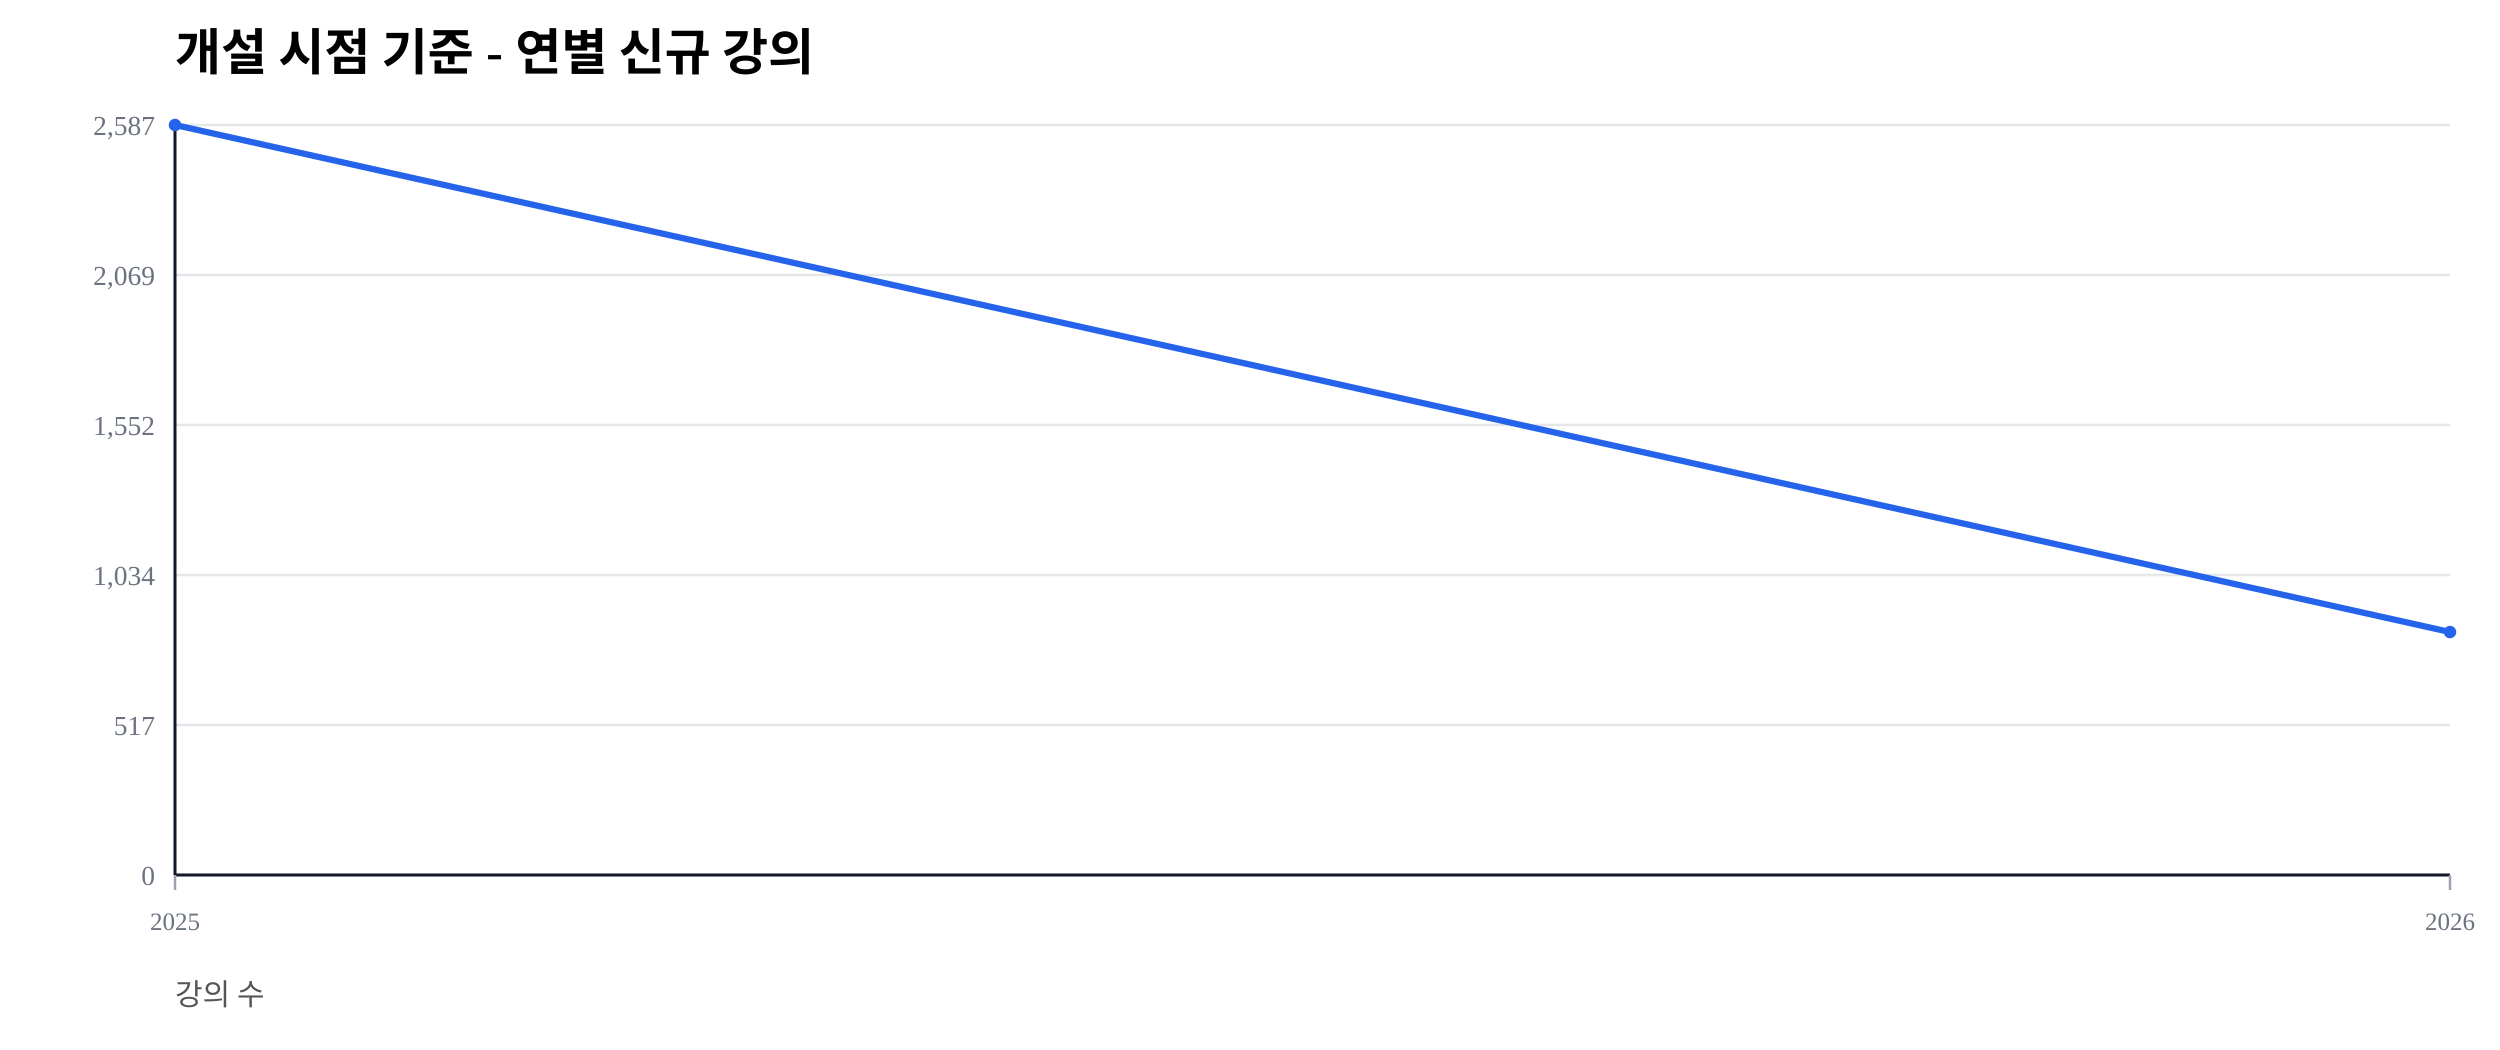
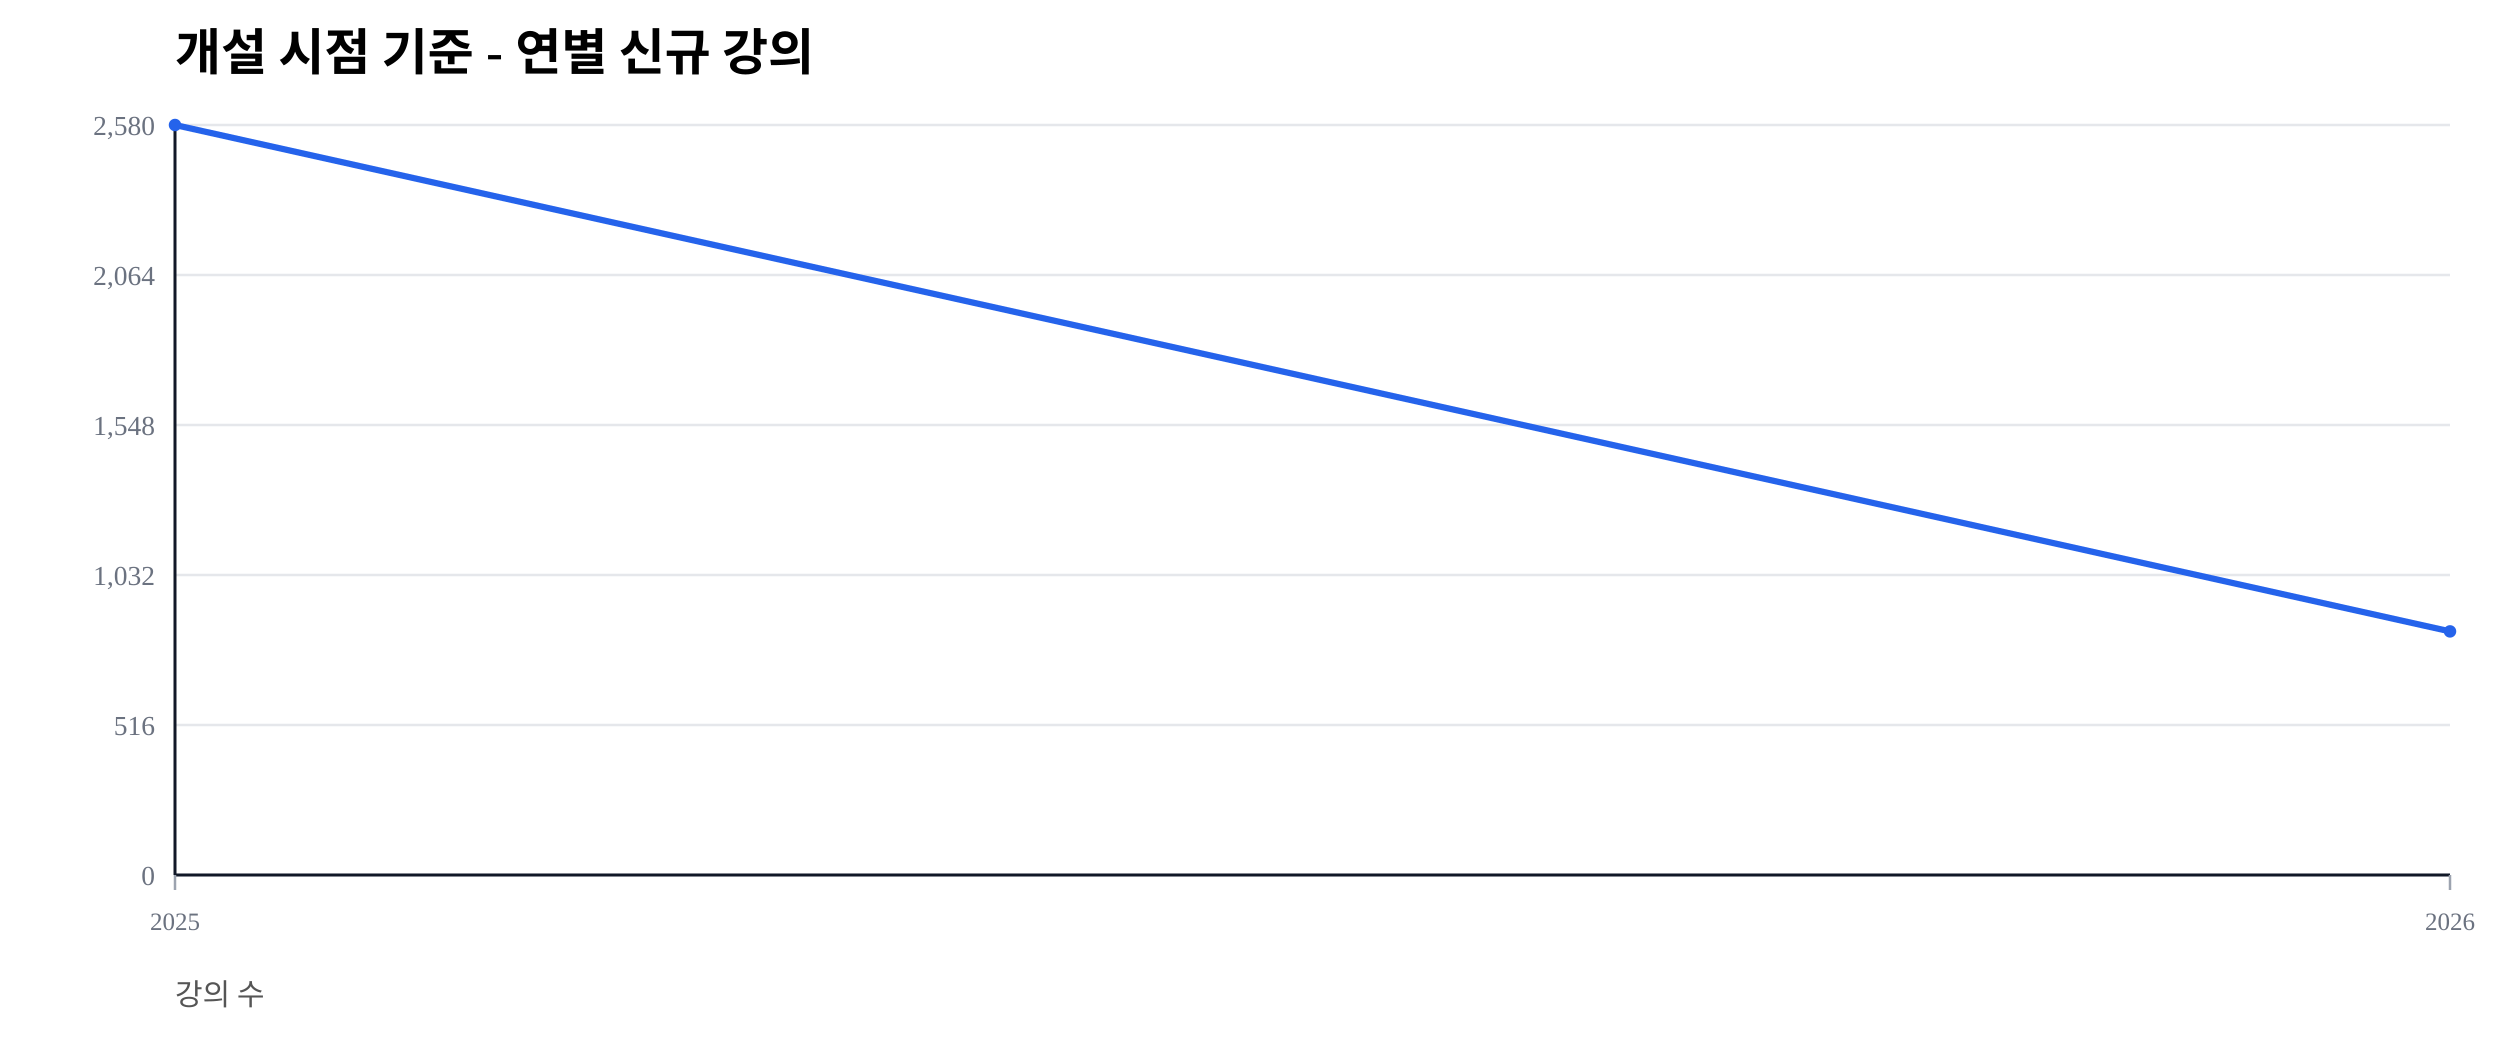
<svg xmlns="http://www.w3.org/2000/svg" width="1000" height="420" viewBox="0 0 1000 420">
  <rect width="100%" height="100%" fill="#ffffff" />
  <text x="70" y="28" font-size="20" font-weight="600">개설 시점 기준 - 연별 신규 강의</text>
  <text x="70" y="402" font-size="12" fill="#555">강의 수</text>
  <line x1="70" y1="350.00" x2="980" y2="350.00" stroke="#e5e7eb" stroke-width="1" />
  <text x="62" y="354.00" font-size="11" fill="#6b7280" text-anchor="end">0</text>
  <line x1="70" y1="290.00" x2="980" y2="290.00" stroke="#e5e7eb" stroke-width="1" />
-   <text x="62" y="294.00" font-size="11" fill="#6b7280" text-anchor="end">517</text>
+   <text x="62" y="294.00" font-size="11" fill="#6b7280" text-anchor="end">516</text>
  <line x1="70" y1="230.00" x2="980" y2="230.00" stroke="#e5e7eb" stroke-width="1" />
-   <text x="62" y="234.00" font-size="11" fill="#6b7280" text-anchor="end">1,034</text>
+   <text x="62" y="234.00" font-size="11" fill="#6b7280" text-anchor="end">1,032</text>
  <line x1="70" y1="170.00" x2="980" y2="170.00" stroke="#e5e7eb" stroke-width="1" />
-   <text x="62" y="174.00" font-size="11" fill="#6b7280" text-anchor="end">1,552</text>
+   <text x="62" y="174.00" font-size="11" fill="#6b7280" text-anchor="end">1,548</text>
  <line x1="70" y1="110.00" x2="980" y2="110.00" stroke="#e5e7eb" stroke-width="1" />
-   <text x="62" y="114.00" font-size="11" fill="#6b7280" text-anchor="end">2,069</text>
+   <text x="62" y="114.00" font-size="11" fill="#6b7280" text-anchor="end">2,064</text>
  <line x1="70" y1="50.00" x2="980" y2="50.00" stroke="#e5e7eb" stroke-width="1" />
-   <text x="62" y="54.00" font-size="11" fill="#6b7280" text-anchor="end">2,587</text>
+   <text x="62" y="54.00" font-size="11" fill="#6b7280" text-anchor="end">2,580</text>
  <line x1="70" y1="350" x2="980" y2="350" stroke="#111827" stroke-width="1.2" />
  <line x1="70" y1="50" x2="70" y2="350" stroke="#111827" stroke-width="1.2" />
  <line x1="70.00" y1="350" x2="70.00" y2="356" stroke="#9ca3af" stroke-width="1" />
  <text x="70.00" y="372" font-size="10" fill="#6b7280" text-anchor="middle">2025</text>
  <line x1="980.00" y1="350" x2="980.00" y2="356" stroke="#9ca3af" stroke-width="1" />
  <text x="980.00" y="372" font-size="10" fill="#6b7280" text-anchor="middle">2026</text>
-   <polyline fill="none" stroke="#2563eb" stroke-width="2.5" points="70.00,50.00 980.00,252.82" />
+   <polyline fill="none" stroke="#2563eb" stroke-width="2.5" points="70.00,50.00 980.00,252.56" />
  <circle cx="70.00" cy="50.00" r="2.5" fill="#2563eb" />
-   <circle cx="980.00" cy="252.82" r="2.5" fill="#2563eb" />
+   <circle cx="980.00" cy="252.56" r="2.5" fill="#2563eb" />
</svg>
